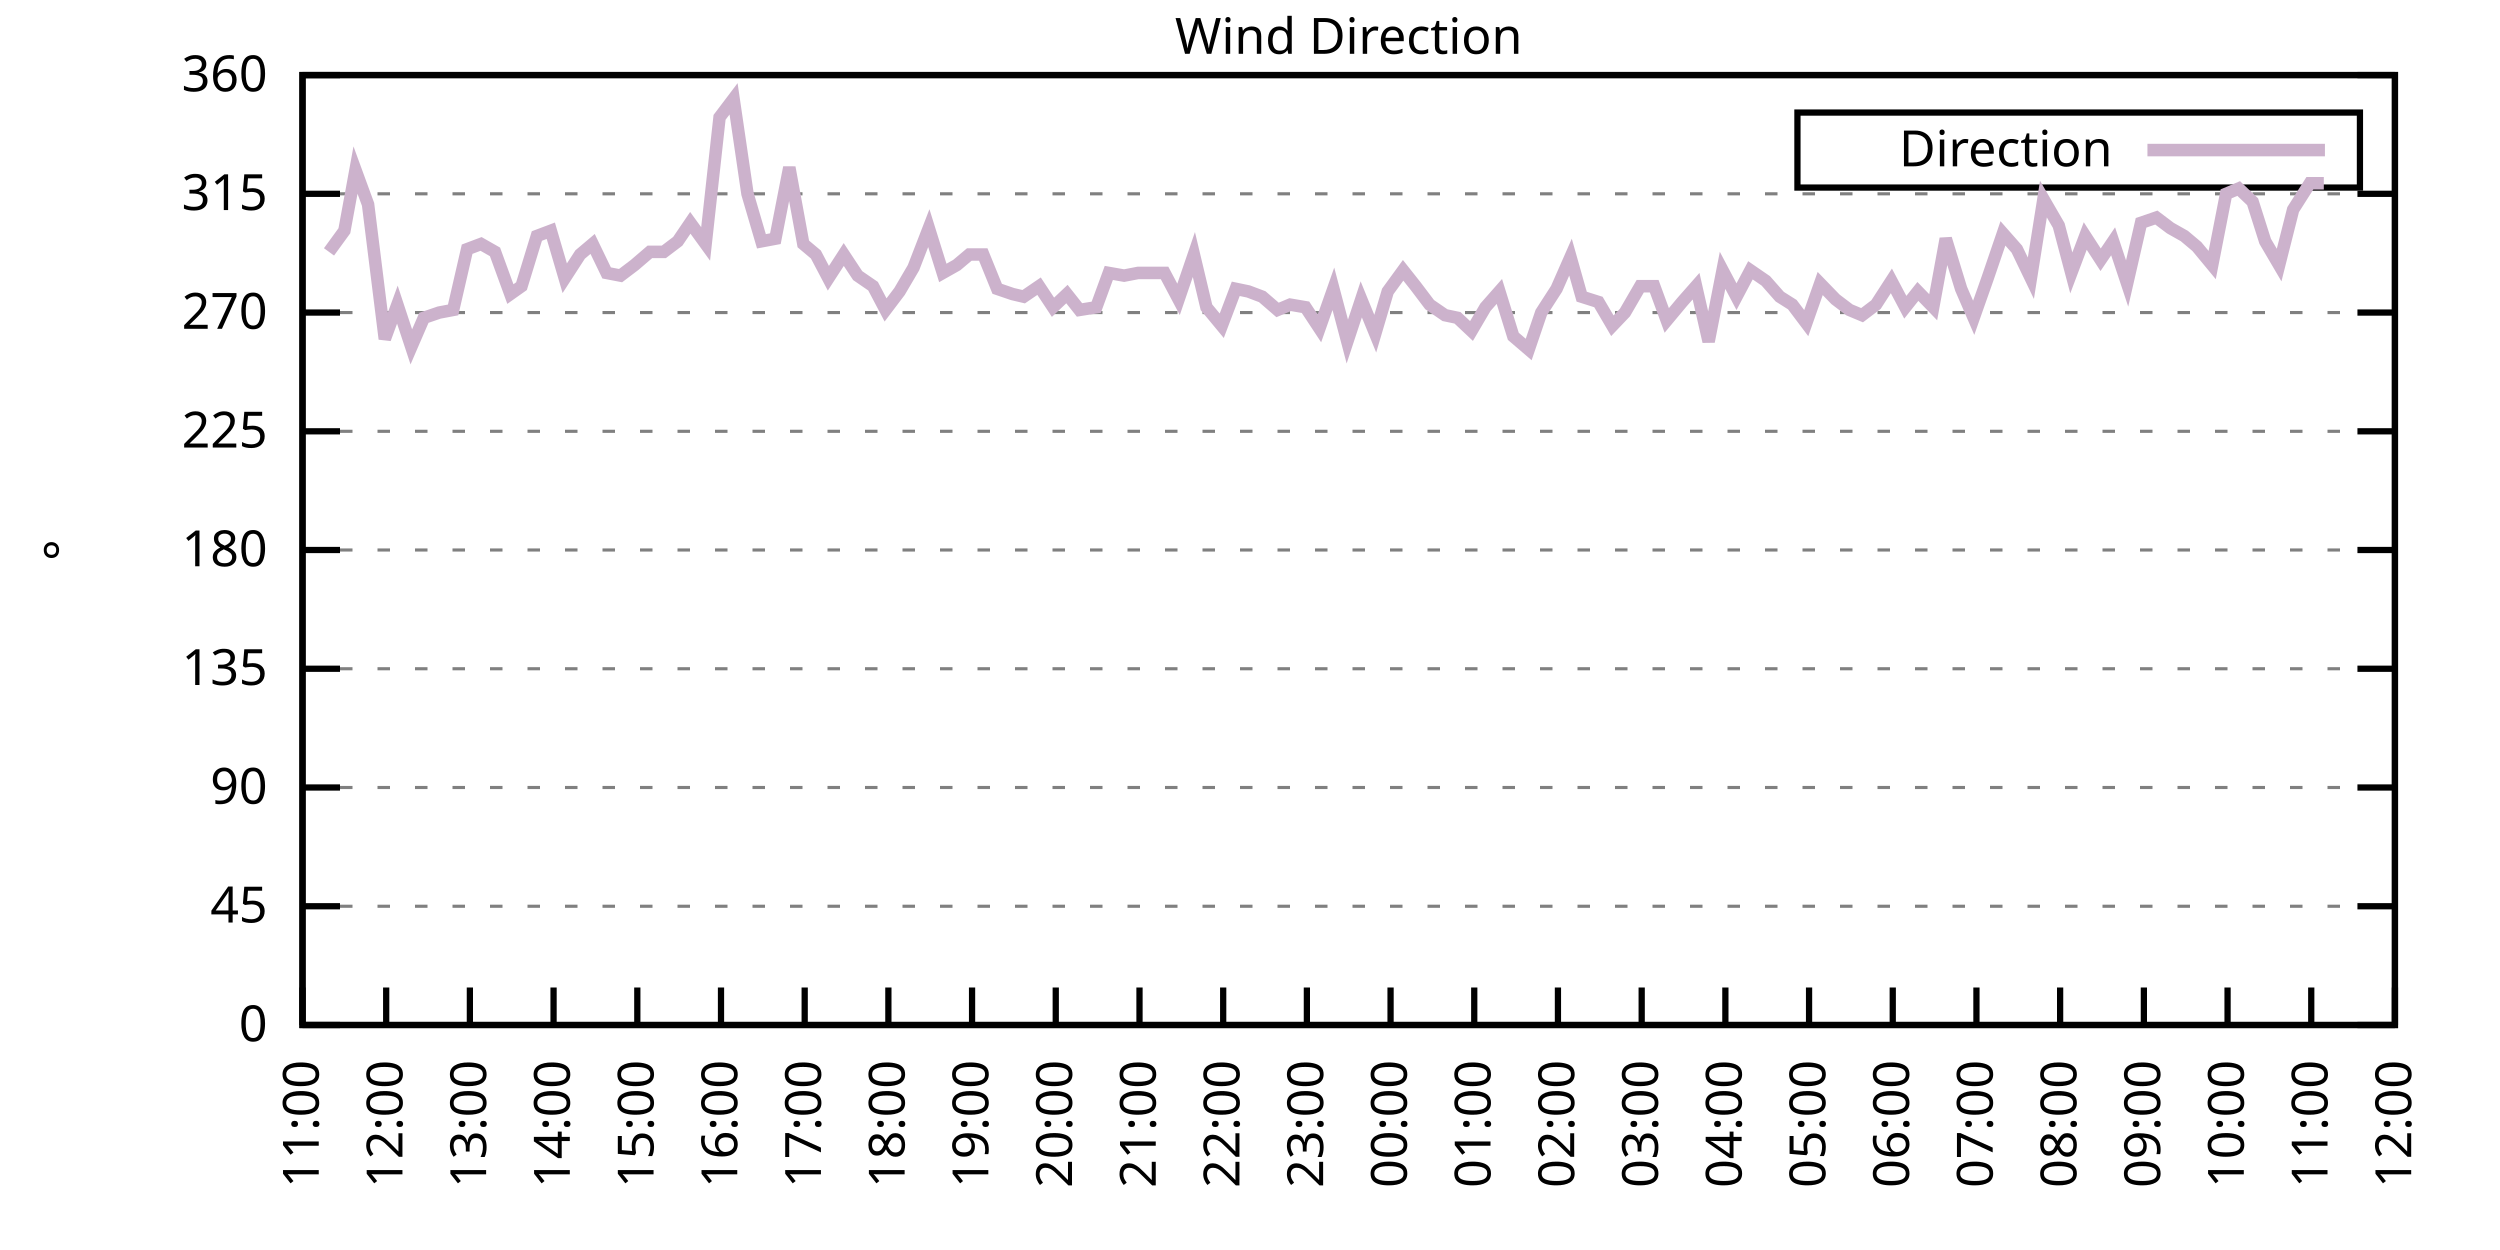
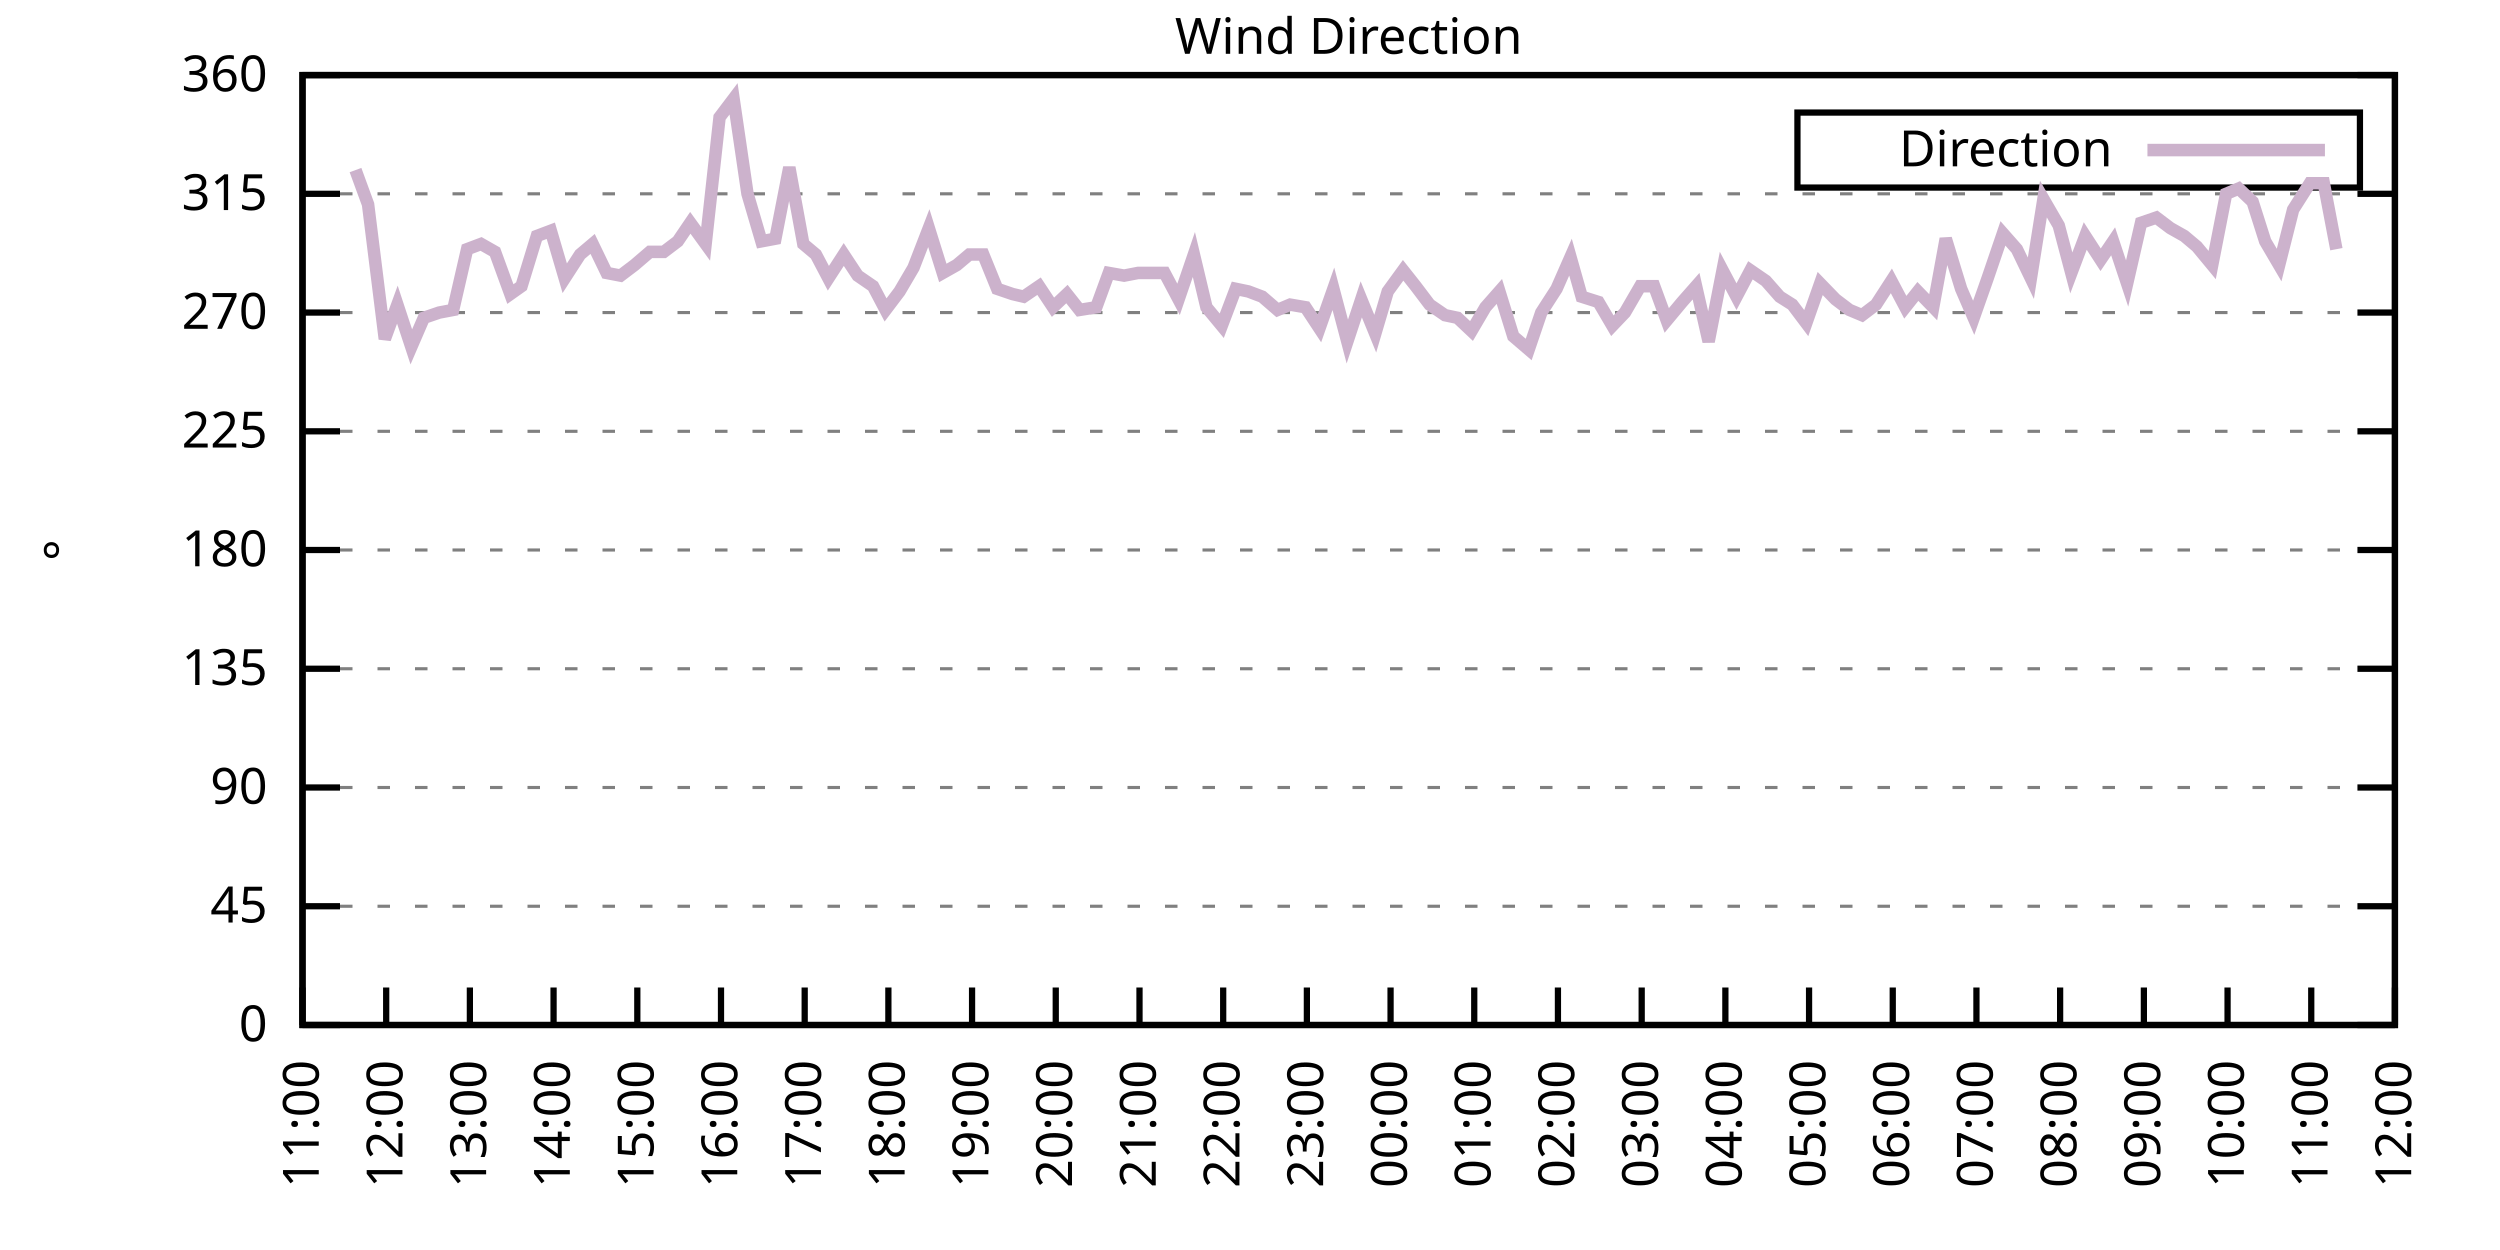
<svg xmlns="http://www.w3.org/2000/svg" xmlns:xlink="http://www.w3.org/1999/xlink" width="400" height="200" viewBox="0 0 400 200">
  <g id="gnuplot_canvas">
    <rect x="0" y="0" width="400" height="200" fill="none" />
    <defs>
      <circle id="gpDot" r="0.5" stroke-width="0.5" stroke="currentColor" />
      <path id="gpPt0" stroke-width="0.333" stroke="currentColor" d="M-1,0 h2 M0,-1 v2" />
      <path id="gpPt1" stroke-width="0.333" stroke="currentColor" d="M-1,-1 L1,1 M1,-1 L-1,1" />
      <path id="gpPt2" stroke-width="0.333" stroke="currentColor" d="M-1,0 L1,0 M0,-1 L0,1 M-1,-1 L1,1 M-1,1 L1,-1" />
      <rect id="gpPt3" stroke-width="0.333" stroke="currentColor" x="-1" y="-1" width="2" height="2" />
      <rect id="gpPt4" stroke-width="0.333" stroke="currentColor" fill="currentColor" x="-1" y="-1" width="2" height="2" />
      <circle id="gpPt5" stroke-width="0.333" stroke="currentColor" cx="0" cy="0" r="1" />
      <use xlink:href="#gpPt5" id="gpPt6" fill="currentColor" stroke="none" />
      <path id="gpPt7" stroke-width="0.333" stroke="currentColor" d="M0,-1.33 L-1.33,0.67 L1.33,0.67 z" />
      <use xlink:href="#gpPt7" id="gpPt8" fill="currentColor" stroke="none" />
      <use xlink:href="#gpPt7" id="gpPt9" stroke="currentColor" transform="rotate(180)" />
      <use xlink:href="#gpPt9" id="gpPt10" fill="currentColor" stroke="none" />
      <use xlink:href="#gpPt3" id="gpPt11" stroke="currentColor" transform="rotate(45)" />
      <use xlink:href="#gpPt11" id="gpPt12" fill="currentColor" stroke="none" />
      <path id="gpPt13" stroke-width="0.333" stroke="currentColor" d="M0,1.330 L1.265,0.411 L0.782,-1.067 L-0.782,-1.076 L-1.265,0.411 z" />
      <use xlink:href="#gpPt13" id="gpPt14" fill="currentColor" stroke="none" />
      <filter id="textbox" filterUnits="objectBoundingBox" x="0" y="0" height="1" width="1">
        <feFlood flood-color="white" flood-opacity="1" result="bgnd" />
        <feComposite in="SourceGraphic" in2="bgnd" operator="atop" />
      </filter>
      <filter id="greybox" filterUnits="objectBoundingBox" x="0" y="0" height="1" width="1">
        <feFlood flood-color="lightgrey" flood-opacity="1" result="grey" />
        <feComposite in="SourceGraphic" in2="grey" operator="atop" />
      </filter>
    </defs>
    <g fill="none" color="white" stroke="currentColor" stroke-width="1.00" stroke-linecap="butt" stroke-linejoin="miter">
</g>
    <g fill="none" color="black" stroke="currentColor" stroke-width="1.00" stroke-linecap="butt" stroke-linejoin="miter">
      <g stroke="none" shape-rendering="crispEdges">
        <polygon fill="rgb(255, 255, 255)" points="48.40,164.00 383.18,164.00 383.18,12.02 48.40,12.02 " />
      </g>
    </g>
    <g fill="none" color="black" stroke="currentColor" stroke-width="1.00" stroke-linecap="butt" stroke-linejoin="miter">
</g>
    <g fill="none" color="black" stroke="black" stroke-width="0.50" stroke-linecap="butt" stroke-linejoin="miter">
</g>
    <g fill="none" color="gray" stroke="currentColor" stroke-width="0.50" stroke-linecap="butt" stroke-linejoin="miter">
      <path stroke="gray" stroke-dasharray="2,4" class="gridline" d="M48.40,164.00 L383.19,164.00  " />
    </g>
    <g fill="none" color="gray" stroke="gray" stroke-width="1.00" stroke-linecap="butt" stroke-linejoin="miter">
</g>
    <g fill="none" color="black" stroke="currentColor" stroke-width="1.00" stroke-linecap="butt" stroke-linejoin="miter">
      <path stroke="black" d="M48.40,164.00 L54.40,164.00 M383.19,164.00 L377.19,164.00  " />
      <g transform="translate(42.80,166.60)" stroke="none" fill="black" font-family="Sans" font-size="8.00" text-anchor="end">
        <text>
          <tspan font-family="Sans"> 0</tspan>
        </text>
      </g>
    </g>
    <g fill="none" color="black" stroke="currentColor" stroke-width="1.00" stroke-linecap="butt" stroke-linejoin="miter">
</g>
    <g fill="none" color="black" stroke="black" stroke-width="0.50" stroke-linecap="butt" stroke-linejoin="miter">
</g>
    <g fill="none" color="gray" stroke="currentColor" stroke-width="0.50" stroke-linecap="butt" stroke-linejoin="miter">
      <path stroke="gray" stroke-dasharray="2,4" class="gridline" d="M48.40,145.00 L383.19,145.00  " />
    </g>
    <g fill="none" color="gray" stroke="gray" stroke-width="1.00" stroke-linecap="butt" stroke-linejoin="miter">
</g>
    <g fill="none" color="black" stroke="currentColor" stroke-width="1.00" stroke-linecap="butt" stroke-linejoin="miter">
      <path stroke="black" d="M48.40,145.00 L54.40,145.00 M383.19,145.00 L377.19,145.00  " />
      <g transform="translate(42.80,147.60)" stroke="none" fill="black" font-family="Sans" font-size="8.00" text-anchor="end">
        <text>
          <tspan font-family="Sans"> 45</tspan>
        </text>
      </g>
    </g>
    <g fill="none" color="black" stroke="currentColor" stroke-width="1.00" stroke-linecap="butt" stroke-linejoin="miter">
</g>
    <g fill="none" color="black" stroke="black" stroke-width="0.50" stroke-linecap="butt" stroke-linejoin="miter">
</g>
    <g fill="none" color="gray" stroke="currentColor" stroke-width="0.50" stroke-linecap="butt" stroke-linejoin="miter">
      <path stroke="gray" stroke-dasharray="2,4" class="gridline" d="M48.40,126.00 L383.19,126.00  " />
    </g>
    <g fill="none" color="gray" stroke="gray" stroke-width="1.00" stroke-linecap="butt" stroke-linejoin="miter">
</g>
    <g fill="none" color="black" stroke="currentColor" stroke-width="1.00" stroke-linecap="butt" stroke-linejoin="miter">
      <path stroke="black" d="M48.40,126.00 L54.40,126.00 M383.19,126.00 L377.19,126.00  " />
      <g transform="translate(42.80,128.60)" stroke="none" fill="black" font-family="Sans" font-size="8.00" text-anchor="end">
        <text>
          <tspan font-family="Sans"> 90</tspan>
        </text>
      </g>
    </g>
    <g fill="none" color="black" stroke="currentColor" stroke-width="1.00" stroke-linecap="butt" stroke-linejoin="miter">
</g>
    <g fill="none" color="black" stroke="black" stroke-width="0.50" stroke-linecap="butt" stroke-linejoin="miter">
</g>
    <g fill="none" color="gray" stroke="currentColor" stroke-width="0.50" stroke-linecap="butt" stroke-linejoin="miter">
      <path stroke="gray" stroke-dasharray="2,4" class="gridline" d="M48.40,107.00 L383.19,107.00  " />
    </g>
    <g fill="none" color="gray" stroke="gray" stroke-width="1.00" stroke-linecap="butt" stroke-linejoin="miter">
</g>
    <g fill="none" color="black" stroke="currentColor" stroke-width="1.00" stroke-linecap="butt" stroke-linejoin="miter">
      <path stroke="black" d="M48.40,107.00 L54.40,107.00 M383.19,107.00 L377.19,107.00  " />
      <g transform="translate(42.80,109.60)" stroke="none" fill="black" font-family="Sans" font-size="8.00" text-anchor="end">
        <text>
          <tspan font-family="Sans"> 135</tspan>
        </text>
      </g>
    </g>
    <g fill="none" color="black" stroke="currentColor" stroke-width="1.00" stroke-linecap="butt" stroke-linejoin="miter">
</g>
    <g fill="none" color="black" stroke="black" stroke-width="0.50" stroke-linecap="butt" stroke-linejoin="miter">
</g>
    <g fill="none" color="gray" stroke="currentColor" stroke-width="0.50" stroke-linecap="butt" stroke-linejoin="miter">
      <path stroke="gray" stroke-dasharray="2,4" class="gridline" d="M48.40,88.00 L383.19,88.00  " />
    </g>
    <g fill="none" color="gray" stroke="gray" stroke-width="1.00" stroke-linecap="butt" stroke-linejoin="miter">
</g>
    <g fill="none" color="black" stroke="currentColor" stroke-width="1.00" stroke-linecap="butt" stroke-linejoin="miter">
      <path stroke="black" d="M48.40,88.00 L54.40,88.00 M383.19,88.00 L377.19,88.00  " />
      <g transform="translate(42.80,90.60)" stroke="none" fill="black" font-family="Sans" font-size="8.00" text-anchor="end">
        <text>
          <tspan font-family="Sans"> 180</tspan>
        </text>
      </g>
    </g>
    <g fill="none" color="black" stroke="currentColor" stroke-width="1.00" stroke-linecap="butt" stroke-linejoin="miter">
</g>
    <g fill="none" color="black" stroke="black" stroke-width="0.50" stroke-linecap="butt" stroke-linejoin="miter">
</g>
    <g fill="none" color="gray" stroke="currentColor" stroke-width="0.50" stroke-linecap="butt" stroke-linejoin="miter">
      <path stroke="gray" stroke-dasharray="2,4" class="gridline" d="M48.40,69.01 L383.19,69.01  " />
    </g>
    <g fill="none" color="gray" stroke="gray" stroke-width="1.00" stroke-linecap="butt" stroke-linejoin="miter">
</g>
    <g fill="none" color="black" stroke="currentColor" stroke-width="1.00" stroke-linecap="butt" stroke-linejoin="miter">
      <path stroke="black" d="M48.40,69.01 L54.40,69.01 M383.19,69.01 L377.19,69.01  " />
      <g transform="translate(42.80,71.61)" stroke="none" fill="black" font-family="Sans" font-size="8.00" text-anchor="end">
        <text>
          <tspan font-family="Sans"> 225</tspan>
        </text>
      </g>
    </g>
    <g fill="none" color="black" stroke="currentColor" stroke-width="1.00" stroke-linecap="butt" stroke-linejoin="miter">
</g>
    <g fill="none" color="black" stroke="black" stroke-width="0.50" stroke-linecap="butt" stroke-linejoin="miter">
</g>
    <g fill="none" color="gray" stroke="currentColor" stroke-width="0.50" stroke-linecap="butt" stroke-linejoin="miter">
      <path stroke="gray" stroke-dasharray="2,4" class="gridline" d="M48.40,50.01 L383.19,50.01  " />
    </g>
    <g fill="none" color="gray" stroke="gray" stroke-width="1.00" stroke-linecap="butt" stroke-linejoin="miter">
</g>
    <g fill="none" color="black" stroke="currentColor" stroke-width="1.00" stroke-linecap="butt" stroke-linejoin="miter">
      <path stroke="black" d="M48.40,50.01 L54.40,50.01 M383.19,50.01 L377.19,50.01  " />
      <g transform="translate(42.80,52.61)" stroke="none" fill="black" font-family="Sans" font-size="8.00" text-anchor="end">
        <text>
          <tspan font-family="Sans"> 270</tspan>
        </text>
      </g>
    </g>
    <g fill="none" color="black" stroke="currentColor" stroke-width="1.00" stroke-linecap="butt" stroke-linejoin="miter">
</g>
    <g fill="none" color="black" stroke="black" stroke-width="0.50" stroke-linecap="butt" stroke-linejoin="miter">
</g>
    <g fill="none" color="gray" stroke="currentColor" stroke-width="0.50" stroke-linecap="butt" stroke-linejoin="miter">
      <path stroke="gray" stroke-dasharray="2,4" class="gridline" d="M48.40,31.01 L383.19,31.01  " />
    </g>
    <g fill="none" color="gray" stroke="gray" stroke-width="1.00" stroke-linecap="butt" stroke-linejoin="miter">
</g>
    <g fill="none" color="black" stroke="currentColor" stroke-width="1.00" stroke-linecap="butt" stroke-linejoin="miter">
      <path stroke="black" d="M48.40,31.01 L54.40,31.01 M383.19,31.01 L377.19,31.01  " />
      <g transform="translate(42.80,33.61)" stroke="none" fill="black" font-family="Sans" font-size="8.00" text-anchor="end">
        <text>
          <tspan font-family="Sans"> 315</tspan>
        </text>
      </g>
    </g>
    <g fill="none" color="black" stroke="currentColor" stroke-width="1.00" stroke-linecap="butt" stroke-linejoin="miter">
</g>
    <g fill="none" color="black" stroke="black" stroke-width="0.50" stroke-linecap="butt" stroke-linejoin="miter">
</g>
    <g fill="none" color="gray" stroke="currentColor" stroke-width="0.50" stroke-linecap="butt" stroke-linejoin="miter">
      <path stroke="gray" stroke-dasharray="2,4" class="gridline" d="M48.40,12.01 L383.19,12.01  " />
    </g>
    <g fill="none" color="gray" stroke="gray" stroke-width="1.00" stroke-linecap="butt" stroke-linejoin="miter">
</g>
    <g fill="none" color="black" stroke="currentColor" stroke-width="1.00" stroke-linecap="butt" stroke-linejoin="miter">
      <path stroke="black" d="M48.40,12.01 L54.40,12.01 M383.19,12.01 L377.19,12.01  " />
      <g transform="translate(42.80,14.61)" stroke="none" fill="black" font-family="Sans" font-size="8.00" text-anchor="end">
        <text>
          <tspan font-family="Sans"> 360</tspan>
        </text>
      </g>
    </g>
    <g fill="none" color="black" stroke="currentColor" stroke-width="1.00" stroke-linecap="butt" stroke-linejoin="miter">
      <path stroke="black" d="M48.40,164.00 L48.40,158.00  " />
      <g transform="translate(51.00,169.60) rotate(270.00)" stroke="none" fill="black" font-family="Sans" font-size="8.00" text-anchor="end">
        <text>
          <tspan font-family="Sans">11:00</tspan>
        </text>
      </g>
    </g>
    <g fill="none" color="black" stroke="currentColor" stroke-width="1.00" stroke-linecap="butt" stroke-linejoin="miter">
      <path stroke="black" d="M61.79,164.00 L61.79,158.00  " />
      <g transform="translate(64.39,169.60) rotate(270.00)" stroke="none" fill="black" font-family="Sans" font-size="8.00" text-anchor="end">
        <text>
          <tspan font-family="Sans">12:00</tspan>
        </text>
      </g>
    </g>
    <g fill="none" color="black" stroke="currentColor" stroke-width="1.00" stroke-linecap="butt" stroke-linejoin="miter">
      <path stroke="black" d="M75.18,164.00 L75.18,158.00  " />
      <g transform="translate(77.78,169.60) rotate(270.00)" stroke="none" fill="black" font-family="Sans" font-size="8.00" text-anchor="end">
        <text>
          <tspan font-family="Sans">13:00</tspan>
        </text>
      </g>
    </g>
    <g fill="none" color="black" stroke="currentColor" stroke-width="1.00" stroke-linecap="butt" stroke-linejoin="miter">
      <path stroke="black" d="M88.57,164.00 L88.57,158.00  " />
      <g transform="translate(91.17,169.60) rotate(270.00)" stroke="none" fill="black" font-family="Sans" font-size="8.00" text-anchor="end">
        <text>
          <tspan font-family="Sans">14:00</tspan>
        </text>
      </g>
    </g>
    <g fill="none" color="black" stroke="currentColor" stroke-width="1.00" stroke-linecap="butt" stroke-linejoin="miter">
      <path stroke="black" d="M101.97,164.00 L101.97,158.00  " />
      <g transform="translate(104.57,169.60) rotate(270.00)" stroke="none" fill="black" font-family="Sans" font-size="8.00" text-anchor="end">
        <text>
          <tspan font-family="Sans">15:00</tspan>
        </text>
      </g>
    </g>
    <g fill="none" color="black" stroke="currentColor" stroke-width="1.00" stroke-linecap="butt" stroke-linejoin="miter">
      <path stroke="black" d="M115.36,164.00 L115.36,158.00  " />
      <g transform="translate(117.96,169.60) rotate(270.00)" stroke="none" fill="black" font-family="Sans" font-size="8.00" text-anchor="end">
        <text>
          <tspan font-family="Sans">16:00</tspan>
        </text>
      </g>
    </g>
    <g fill="none" color="black" stroke="currentColor" stroke-width="1.00" stroke-linecap="butt" stroke-linejoin="miter">
      <path stroke="black" d="M128.75,164.00 L128.75,158.00  " />
      <g transform="translate(131.35,169.60) rotate(270.00)" stroke="none" fill="black" font-family="Sans" font-size="8.00" text-anchor="end">
        <text>
          <tspan font-family="Sans">17:00</tspan>
        </text>
      </g>
    </g>
    <g fill="none" color="black" stroke="currentColor" stroke-width="1.00" stroke-linecap="butt" stroke-linejoin="miter">
      <path stroke="black" d="M142.14,164.00 L142.14,158.00  " />
      <g transform="translate(144.74,169.60) rotate(270.00)" stroke="none" fill="black" font-family="Sans" font-size="8.00" text-anchor="end">
        <text>
          <tspan font-family="Sans">18:00</tspan>
        </text>
      </g>
    </g>
    <g fill="none" color="black" stroke="currentColor" stroke-width="1.00" stroke-linecap="butt" stroke-linejoin="miter">
      <path stroke="black" d="M155.53,164.00 L155.53,158.00  " />
      <g transform="translate(158.13,169.60) rotate(270.00)" stroke="none" fill="black" font-family="Sans" font-size="8.00" text-anchor="end">
        <text>
          <tspan font-family="Sans">19:00</tspan>
        </text>
      </g>
    </g>
    <g fill="none" color="black" stroke="currentColor" stroke-width="1.00" stroke-linecap="butt" stroke-linejoin="miter">
      <path stroke="black" d="M168.92,164.00 L168.92,158.00  " />
      <g transform="translate(171.52,169.60) rotate(270.00)" stroke="none" fill="black" font-family="Sans" font-size="8.00" text-anchor="end">
        <text>
          <tspan font-family="Sans">20:00</tspan>
        </text>
      </g>
    </g>
    <g fill="none" color="black" stroke="currentColor" stroke-width="1.00" stroke-linecap="butt" stroke-linejoin="miter">
      <path stroke="black" d="M182.32,164.00 L182.32,158.00  " />
      <g transform="translate(184.92,169.60) rotate(270.00)" stroke="none" fill="black" font-family="Sans" font-size="8.00" text-anchor="end">
        <text>
          <tspan font-family="Sans">21:00</tspan>
        </text>
      </g>
    </g>
    <g fill="none" color="black" stroke="currentColor" stroke-width="1.00" stroke-linecap="butt" stroke-linejoin="miter">
      <path stroke="black" d="M195.71,164.00 L195.71,158.00  " />
      <g transform="translate(198.31,169.60) rotate(270.00)" stroke="none" fill="black" font-family="Sans" font-size="8.00" text-anchor="end">
        <text>
          <tspan font-family="Sans">22:00</tspan>
        </text>
      </g>
    </g>
    <g fill="none" color="black" stroke="currentColor" stroke-width="1.00" stroke-linecap="butt" stroke-linejoin="miter">
      <path stroke="black" d="M209.10,164.00 L209.10,158.00  " />
      <g transform="translate(211.70,169.60) rotate(270.00)" stroke="none" fill="black" font-family="Sans" font-size="8.00" text-anchor="end">
        <text>
          <tspan font-family="Sans">23:00</tspan>
        </text>
      </g>
    </g>
    <g fill="none" color="black" stroke="currentColor" stroke-width="1.00" stroke-linecap="butt" stroke-linejoin="miter">
      <path stroke="black" d="M222.49,164.00 L222.49,158.00  " />
      <g transform="translate(225.09,169.60) rotate(270.00)" stroke="none" fill="black" font-family="Sans" font-size="8.00" text-anchor="end">
        <text>
          <tspan font-family="Sans">00:00</tspan>
        </text>
      </g>
    </g>
    <g fill="none" color="black" stroke="currentColor" stroke-width="1.00" stroke-linecap="butt" stroke-linejoin="miter">
      <path stroke="black" d="M235.88,164.00 L235.88,158.00  " />
      <g transform="translate(238.48,169.60) rotate(270.00)" stroke="none" fill="black" font-family="Sans" font-size="8.00" text-anchor="end">
        <text>
          <tspan font-family="Sans">01:00</tspan>
        </text>
      </g>
    </g>
    <g fill="none" color="black" stroke="currentColor" stroke-width="1.00" stroke-linecap="butt" stroke-linejoin="miter">
      <path stroke="black" d="M249.27,164.00 L249.27,158.00  " />
      <g transform="translate(251.87,169.60) rotate(270.00)" stroke="none" fill="black" font-family="Sans" font-size="8.00" text-anchor="end">
        <text>
          <tspan font-family="Sans">02:00</tspan>
        </text>
      </g>
    </g>
    <g fill="none" color="black" stroke="currentColor" stroke-width="1.00" stroke-linecap="butt" stroke-linejoin="miter">
      <path stroke="black" d="M262.67,164.00 L262.67,158.00  " />
      <g transform="translate(265.27,169.60) rotate(270.00)" stroke="none" fill="black" font-family="Sans" font-size="8.00" text-anchor="end">
        <text>
          <tspan font-family="Sans">03:00</tspan>
        </text>
      </g>
    </g>
    <g fill="none" color="black" stroke="currentColor" stroke-width="1.00" stroke-linecap="butt" stroke-linejoin="miter">
      <path stroke="black" d="M276.06,164.00 L276.06,158.00  " />
      <g transform="translate(278.66,169.60) rotate(270.00)" stroke="none" fill="black" font-family="Sans" font-size="8.00" text-anchor="end">
        <text>
          <tspan font-family="Sans">04:00</tspan>
        </text>
      </g>
    </g>
    <g fill="none" color="black" stroke="currentColor" stroke-width="1.00" stroke-linecap="butt" stroke-linejoin="miter">
      <path stroke="black" d="M289.45,164.00 L289.45,158.00  " />
      <g transform="translate(292.05,169.60) rotate(270.00)" stroke="none" fill="black" font-family="Sans" font-size="8.00" text-anchor="end">
        <text>
          <tspan font-family="Sans">05:00</tspan>
        </text>
      </g>
    </g>
    <g fill="none" color="black" stroke="currentColor" stroke-width="1.00" stroke-linecap="butt" stroke-linejoin="miter">
      <path stroke="black" d="M302.84,164.00 L302.84,158.00  " />
      <g transform="translate(305.44,169.60) rotate(270.00)" stroke="none" fill="black" font-family="Sans" font-size="8.00" text-anchor="end">
        <text>
          <tspan font-family="Sans">06:00</tspan>
        </text>
      </g>
    </g>
    <g fill="none" color="black" stroke="currentColor" stroke-width="1.00" stroke-linecap="butt" stroke-linejoin="miter">
      <path stroke="black" d="M316.23,164.00 L316.23,158.00  " />
      <g transform="translate(318.83,169.60) rotate(270.00)" stroke="none" fill="black" font-family="Sans" font-size="8.00" text-anchor="end">
        <text>
          <tspan font-family="Sans">07:00</tspan>
        </text>
      </g>
    </g>
    <g fill="none" color="black" stroke="currentColor" stroke-width="1.00" stroke-linecap="butt" stroke-linejoin="miter">
      <path stroke="black" d="M329.62,164.00 L329.62,158.00  " />
      <g transform="translate(332.22,169.60) rotate(270.00)" stroke="none" fill="black" font-family="Sans" font-size="8.00" text-anchor="end">
        <text>
          <tspan font-family="Sans">08:00</tspan>
        </text>
      </g>
    </g>
    <g fill="none" color="black" stroke="currentColor" stroke-width="1.00" stroke-linecap="butt" stroke-linejoin="miter">
      <path stroke="black" d="M343.02,164.00 L343.02,158.00  " />
      <g transform="translate(345.62,169.60) rotate(270.00)" stroke="none" fill="black" font-family="Sans" font-size="8.00" text-anchor="end">
        <text>
          <tspan font-family="Sans">09:00</tspan>
        </text>
      </g>
    </g>
    <g fill="none" color="black" stroke="currentColor" stroke-width="1.00" stroke-linecap="butt" stroke-linejoin="miter">
      <path stroke="black" d="M356.41,164.00 L356.41,158.00  " />
      <g transform="translate(359.01,169.60) rotate(270.00)" stroke="none" fill="black" font-family="Sans" font-size="8.00" text-anchor="end">
        <text>
          <tspan font-family="Sans">10:00</tspan>
        </text>
      </g>
    </g>
    <g fill="none" color="black" stroke="currentColor" stroke-width="1.00" stroke-linecap="butt" stroke-linejoin="miter">
      <path stroke="black" d="M369.80,164.00 L369.80,158.00  " />
      <g transform="translate(372.40,169.60) rotate(270.00)" stroke="none" fill="black" font-family="Sans" font-size="8.00" text-anchor="end">
        <text>
          <tspan font-family="Sans">11:00</tspan>
        </text>
      </g>
    </g>
    <g fill="none" color="black" stroke="currentColor" stroke-width="1.00" stroke-linecap="butt" stroke-linejoin="miter">
      <path stroke="black" d="M383.19,164.00 L383.19,158.00  " />
      <g transform="translate(385.79,169.60) rotate(270.00)" stroke="none" fill="black" font-family="Sans" font-size="8.00" text-anchor="end">
        <text>
          <tspan font-family="Sans">12:00</tspan>
        </text>
      </g>
    </g>
    <g fill="none" color="black" stroke="currentColor" stroke-width="1.00" stroke-linecap="butt" stroke-linejoin="miter">
</g>
    <g fill="none" color="black" stroke="currentColor" stroke-width="1.00" stroke-linecap="butt" stroke-linejoin="miter">
      <path stroke="black" d="M48.40,12.01 L48.40,164.00 L383.19,164.00 L383.19,12.01 L48.40,12.01 Z  " />
    </g>
    <g fill="none" color="black" stroke="currentColor" stroke-width="1.00" stroke-linecap="butt" stroke-linejoin="miter">
</g>
    <g fill="none" color="black" stroke="currentColor" stroke-width="1.00" stroke-linecap="butt" stroke-linejoin="miter">
      <path stroke="black" d="M287.59,30.01 L287.59,18.01 L377.59,18.01 L377.59,30.01 L287.59,30.01 Z  " />
    </g>
    <g id="Wind_direction_plot_1">
      <g fill="none" color="white" stroke="black" stroke-width="2.00" stroke-linecap="butt" stroke-linejoin="miter">
</g>
      <g fill="none" color="black" stroke="currentColor" stroke-width="2.00" stroke-linecap="butt" stroke-linejoin="miter">
        <g transform="translate(337.99,26.61)" stroke="none" fill="black" font-family="Sans" font-size="8.00" text-anchor="end">
          <text>
            <tspan font-family="Sans">Direction</tspan>
          </text>
        </g>
      </g>
      <g fill="none" color="black" stroke="currentColor" stroke-width="2.00" stroke-linecap="butt" stroke-linejoin="miter">
-         <path stroke="rgb(204, 178, 204)" d="M343.59,24.01 L371.99,24.01 M52.64,40.30 L55.10,36.92 L56.88,27.21 L58.89,32.70 L61.57,54.23 L63.58,48.74   L65.81,55.50 L67.82,50.85 L70.27,50.01 L72.50,49.59 L74.74,39.87 L76.97,39.03 L79.20,40.30 L81.66,47.05   L83.44,45.79 L85.90,37.76 L88.13,36.92 L90.36,44.52 L92.82,40.72 L94.82,39.03 L97.06,43.67 L99.29,44.10   L101.52,42.41 L103.98,40.30 L106.21,40.30 L108.44,38.61 L110.45,35.65 L112.90,39.03 L115.13,18.77 L117.37,15.81   L119.60,31.01 L121.83,38.61 L124.06,38.19 L126.29,26.79 L128.53,39.03 L130.54,40.72 L132.54,44.52 L135.00,40.72   L137.23,44.10 L139.69,45.79 L141.69,49.59 L143.93,46.63 L146.16,42.83 L148.61,36.50 L150.85,43.67 L153.08,42.41   L155.09,40.72 L157.32,40.72 L159.55,46.21 L162.01,47.05 L163.79,47.47 L166.25,45.79 L168.48,49.16 L170.71,47.05   L172.72,49.59 L175.40,49.16 L177.41,43.67 L179.86,44.10 L182.09,43.67 L183.88,43.67 L186.33,43.67 L188.57,47.90   L191.02,40.72 L193.03,49.16 L195.48,52.12 L197.72,46.21 L199.73,46.63 L201.96,47.47 L204.41,49.59 L206.42,48.74   L208.88,49.16 L211.11,52.54 L213.34,46.21 L215.57,54.65 L217.80,47.90 L220.04,53.39 L222.04,46.63 L224.50,43.25   L226.51,45.79 L228.74,48.74 L231.20,50.43 L233.20,50.85 L235.44,52.96 L237.67,49.16 L239.90,46.63 L242.13,53.81   L244.59,55.92 L246.60,50.01 L249.05,46.21 L251.28,41.14 L253.07,47.47 L255.75,48.32 L257.98,52.12 L259.99,50.01   L262.44,45.79 L264.67,45.79 L266.68,51.27 L269.14,48.32 L271.37,45.79 L273.38,54.65 L275.61,43.25 L277.84,47.47   L280.07,43.25 L282.53,44.94 L284.76,47.47 L286.77,48.74 L289.00,51.70 L291.23,45.36 L293.69,47.90 L295.92,49.59   L297.93,50.43 L300.16,48.74 L302.62,44.94 L304.85,49.16 L306.86,46.63 L309.31,49.16 L311.32,38.19 L313.78,46.21   L315.79,50.85 L318.02,44.52 L320.47,37.34 L322.70,39.87 L324.94,44.52 L326.95,31.85 L329.40,36.08 L331.41,43.67   L333.64,37.76 L336.10,41.56 L338.10,38.61 L340.34,45.36 L342.57,35.65 L345.02,34.81 L347.26,36.50 L349.49,37.76   L351.50,39.45 L353.95,42.41 L356.18,31.01 L358.19,30.16 L360.42,32.28 L362.43,38.61 L364.66,42.41 L366.90,33.54   L369.58,29.32 L371.81,29.32  " />
+         <path stroke="rgb(204, 178, 204)" d="M343.59,24.01 L371.99,24.01 M56.88,27.21 L58.89,32.70 L61.57,54.23 L63.58,48.74 L65.81,55.50 L67.82,50.85   L70.27,50.01 L72.50,49.59 L74.74,39.87 L76.97,39.03 L79.20,40.30 L81.66,47.05 L83.44,45.79 L85.90,37.76   L88.13,36.92 L90.36,44.52 L92.82,40.72 L94.82,39.03 L97.06,43.67 L99.29,44.10 L101.52,42.41 L103.98,40.30   L106.21,40.30 L108.44,38.61 L110.45,35.65 L112.90,39.03 L115.13,18.77 L117.37,15.81 L119.60,31.01 L121.83,38.61   L124.06,38.19 L126.29,26.79 L128.53,39.03 L130.54,40.72 L132.54,44.52 L135.00,40.72 L137.23,44.10 L139.69,45.79   L141.69,49.59 L143.93,46.63 L146.16,42.83 L148.61,36.50 L150.85,43.67 L153.08,42.41 L155.09,40.72 L157.32,40.72   L159.55,46.21 L162.01,47.05 L163.79,47.47 L166.25,45.79 L168.48,49.16 L170.71,47.05 L172.72,49.59 L175.40,49.16   L177.41,43.67 L179.86,44.10 L182.09,43.67 L183.88,43.67 L186.33,43.67 L188.57,47.90 L191.02,40.72 L193.03,49.16   L195.48,52.12 L197.72,46.21 L199.73,46.63 L201.96,47.47 L204.41,49.59 L206.42,48.74 L208.88,49.16 L211.11,52.54   L213.34,46.21 L215.57,54.65 L217.80,47.90 L220.04,53.39 L222.04,46.63 L224.50,43.25 L226.51,45.79 L228.74,48.74   L231.20,50.43 L233.20,50.85 L235.44,52.96 L237.67,49.16 L239.90,46.63 L242.13,53.81 L244.59,55.92 L246.60,50.01   L249.05,46.21 L251.28,41.14 L253.07,47.47 L255.75,48.32 L257.98,52.12 L259.99,50.01 L262.44,45.79 L264.67,45.79   L266.68,51.27 L269.14,48.32 L271.37,45.79 L273.38,54.65 L275.61,43.25 L277.84,47.47 L280.07,43.25 L282.53,44.94   L284.76,47.47 L286.77,48.74 L289.00,51.70 L291.23,45.36 L293.69,47.90 L295.92,49.59 L297.93,50.43 L300.16,48.74   L302.62,44.94 L304.85,49.16 L306.86,46.63 L309.31,49.16 L311.32,38.19 L313.78,46.21 L315.79,50.85 L318.02,44.52   L320.47,37.34 L322.70,39.87 L324.94,44.52 L326.95,31.85 L329.40,36.08 L331.41,43.67 L333.64,37.76 L336.10,41.56   L338.10,38.61 L340.34,45.36 L342.57,35.65 L345.02,34.81 L347.26,36.50 L349.49,37.76 L351.50,39.45 L353.95,42.41   L356.18,31.01 L358.19,30.16 L360.42,32.28 L362.43,38.61 L364.66,42.41 L366.90,33.54 L369.58,29.32 L371.81,29.32   L373.82,39.87  " />
      </g>
    </g>
    <g fill="none" color="black" stroke="currentColor" stroke-width="2.00" stroke-linecap="butt" stroke-linejoin="miter">
</g>
    <g fill="none" color="black" stroke="black" stroke-width="1.00" stroke-linecap="butt" stroke-linejoin="miter">
</g>
    <g fill="none" color="black" stroke="currentColor" stroke-width="1.00" stroke-linecap="butt" stroke-linejoin="miter">
      <path stroke="black" d="M48.40,12.01 L48.40,164.00 L383.19,164.00 L383.19,12.01 L48.40,12.01 Z  " />
      <g transform="translate(12.80,88.01) rotate(270.00)" stroke="none" fill="black" font-family="Sans" font-size="8.00" text-anchor="middle">
        <text>
          <tspan font-family="Sans">°</tspan>
        </text>
      </g>
    </g>
    <g fill="none" color="black" stroke="currentColor" stroke-width="1.00" stroke-linecap="butt" stroke-linejoin="miter">
</g>
    <g fill="none" color="black" stroke="currentColor" stroke-width="1.00" stroke-linecap="butt" stroke-linejoin="miter">
      <g transform="translate(215.79,8.61)" stroke="none" fill="black" font-family="Sans" font-size="8.00" text-anchor="middle">
        <text>
          <tspan font-family="Sans">Wind Direction</tspan>
        </text>
      </g>
    </g>
    <g fill="none" color="black" stroke="currentColor" stroke-width="1.00" stroke-linecap="butt" stroke-linejoin="miter">
</g>
  </g>
</svg>
